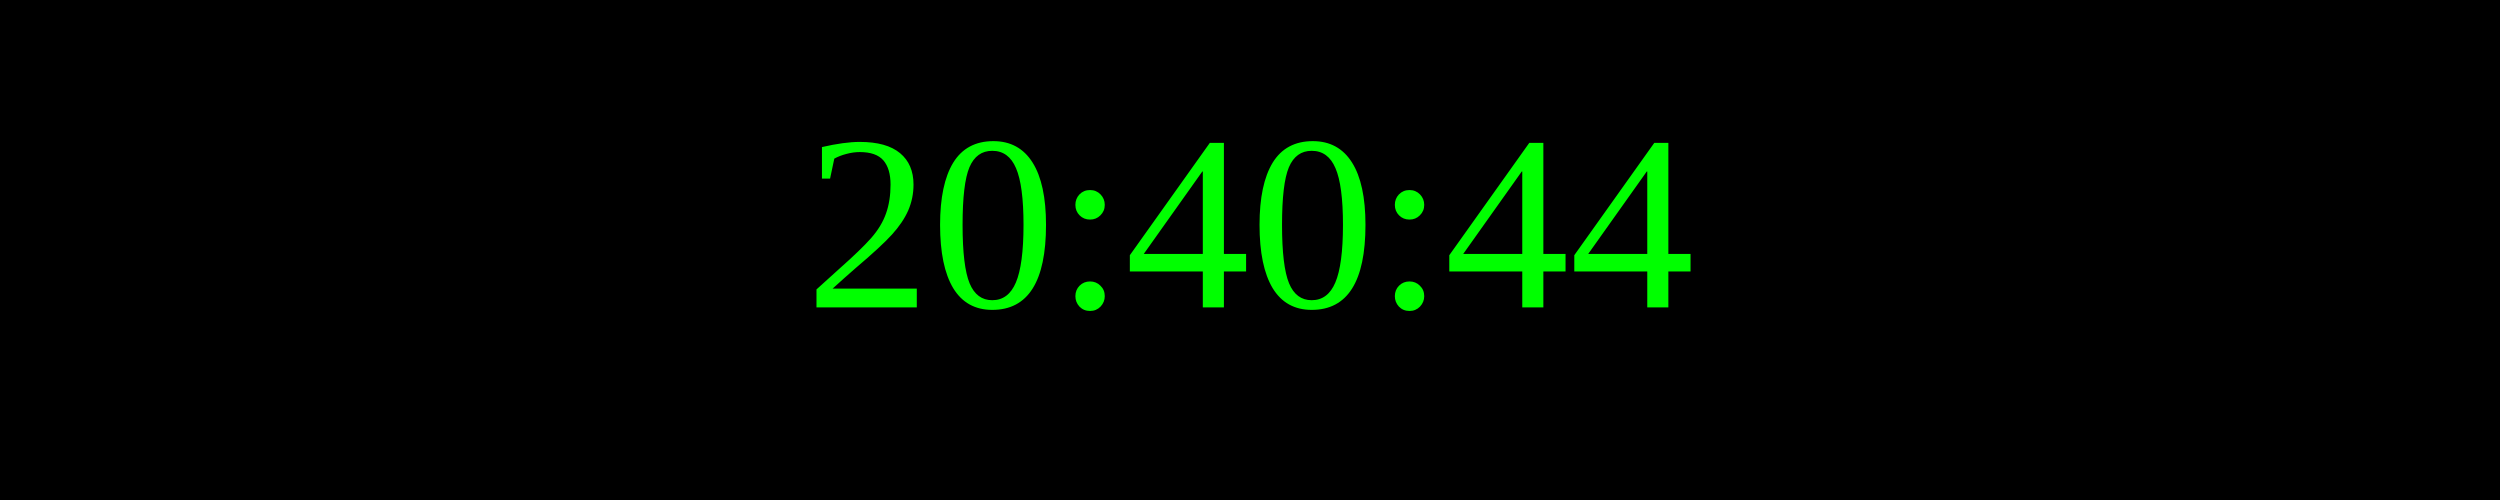
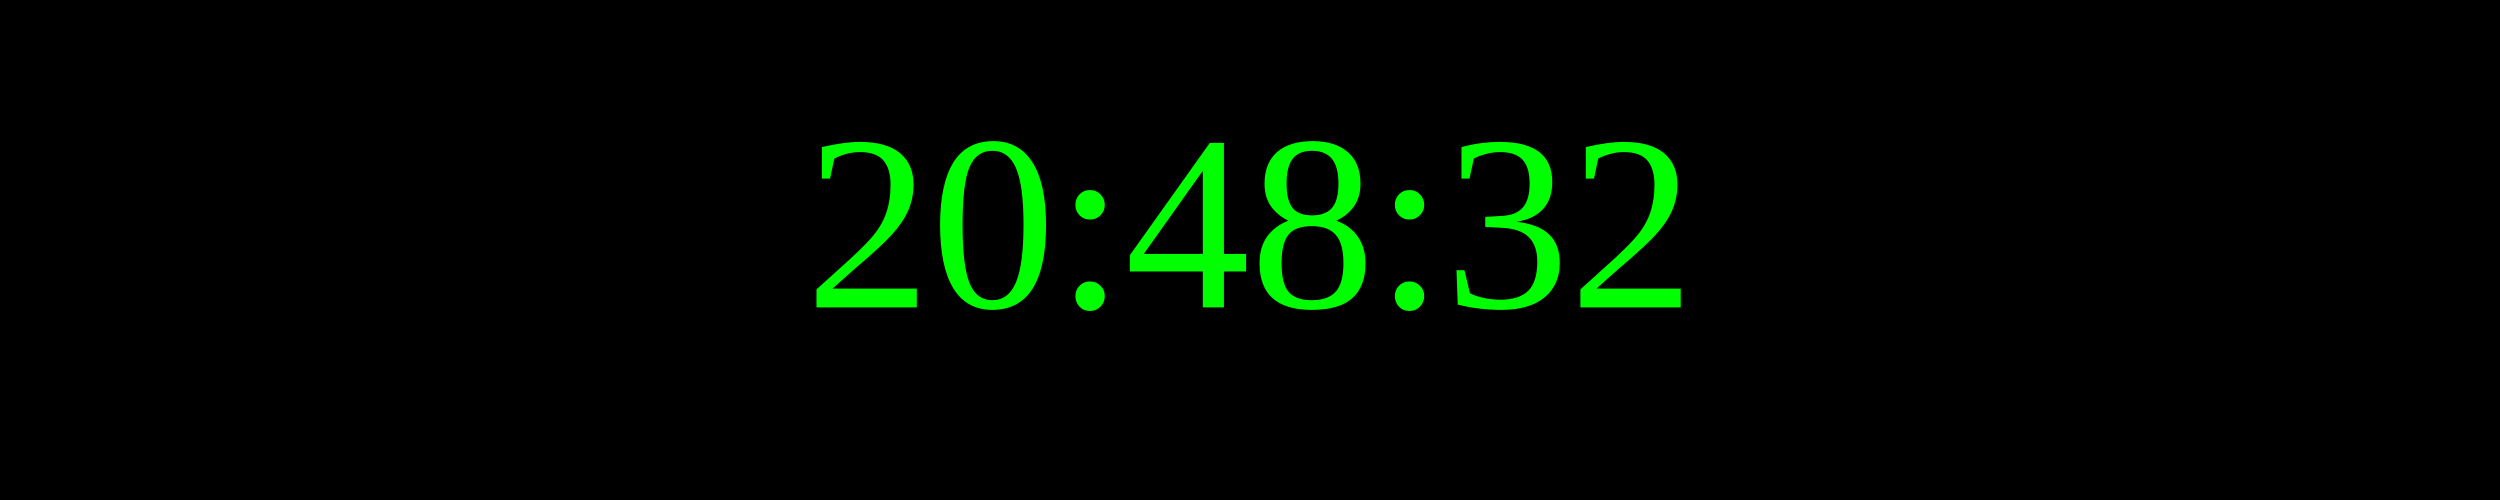
<svg xmlns="http://www.w3.org/2000/svg" width="250" height="50">
  <rect width="100%" height="100%" fill="black" />
  <text x="50%" y="50%" font-size="25" fill="lime" text-anchor="middle" dominant-baseline="middle">
- 20:40:44
+ 20:48:32
</text>
</svg>
